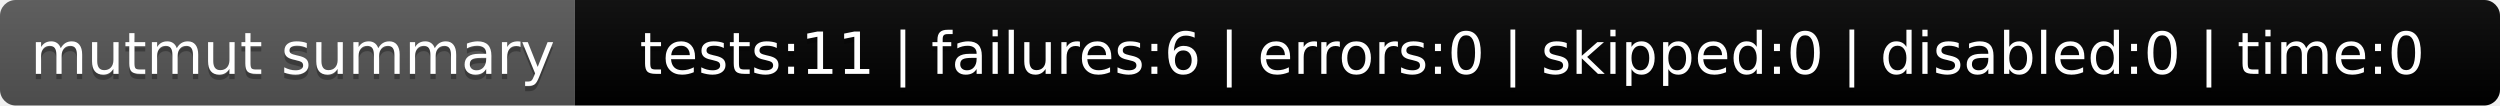
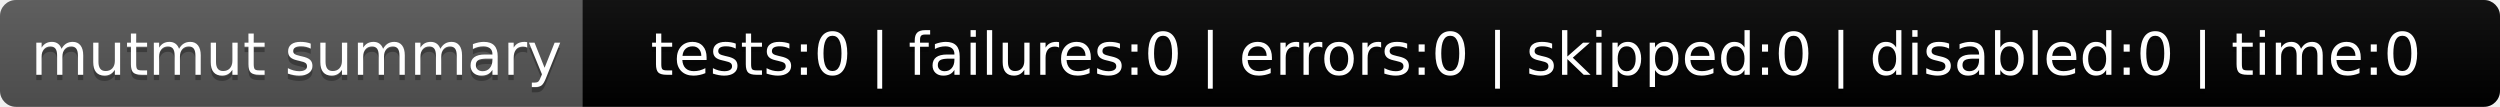
- <svg xmlns="http://www.w3.org/2000/svg" width="474" height="20" role="img" aria-label="mutmut summary: tests:11 | failures:6 | errors:0 | skipped:0 | disabled:0 | time:0">
+ <svg xmlns="http://www.w3.org/2000/svg" width="468" height="20" role="img" aria-label="mutmut summary: tests:0 | failures:0 | errors:0 | skipped:0 | disabled:0 | time:0">
  <linearGradient id="s" x2="0" y2="100%">
    <stop offset="0" stop-color="#bbb" stop-opacity=".1" />
    <stop offset="1" stop-opacity=".1" />
  </linearGradient>
  <clipPath id="r">
-     <rect width="474" height="20" rx="3" fill="#fff" />
+     <rect width="468" height="20" rx="3" fill="#fff" />
  </clipPath>
  <g clip-path="url(#r)">
    <rect width="109" height="20" fill="#555" />
-     <rect x="109" width="365" height="20" fill="black" />
-     <rect width="474" height="20" fill="url(#s)" />
+     <rect x="109" width="359" height="20" fill="black" />
+     <rect width="468" height="20" fill="url(#s)" />
  </g>
  <g fill="#fff" text-anchor="middle" font-family="Verdana,Geneva,DejaVu Sans,sans-serif" text-rendering="geometricPrecision" font-size="110">
    <text aria-hidden="true" x="555" y="150" fill="#010101" fill-opacity=".3" transform="scale(.1)" textLength="990">mutmut summary</text>
    <text x="555" y="140" transform="scale(.1)" fill="#fff" textLength="990">mutmut summary</text>
-     <text aria-hidden="true" x="2905" y="150" fill="#010101" fill-opacity=".3" transform="scale(.1)" textLength="3550">tests:11 | failures:6 | errors:0 | skipped:0 | disabled:0 | time:0</text>
-     <text x="2905" y="140" transform="scale(.1)" fill="#fff" textLength="3550">tests:11 | failures:6 | errors:0 | skipped:0 | disabled:0 | time:0</text>
+     <text aria-hidden="true" x="2875" y="150" fill="#010101" fill-opacity=".3" transform="scale(.1)" textLength="3490">tests:0 | failures:0 | errors:0 | skipped:0 | disabled:0 | time:0</text>
+     <text x="2875" y="140" transform="scale(.1)" fill="#fff" textLength="3490">tests:0 | failures:0 | errors:0 | skipped:0 | disabled:0 | time:0</text>
  </g>
</svg>
